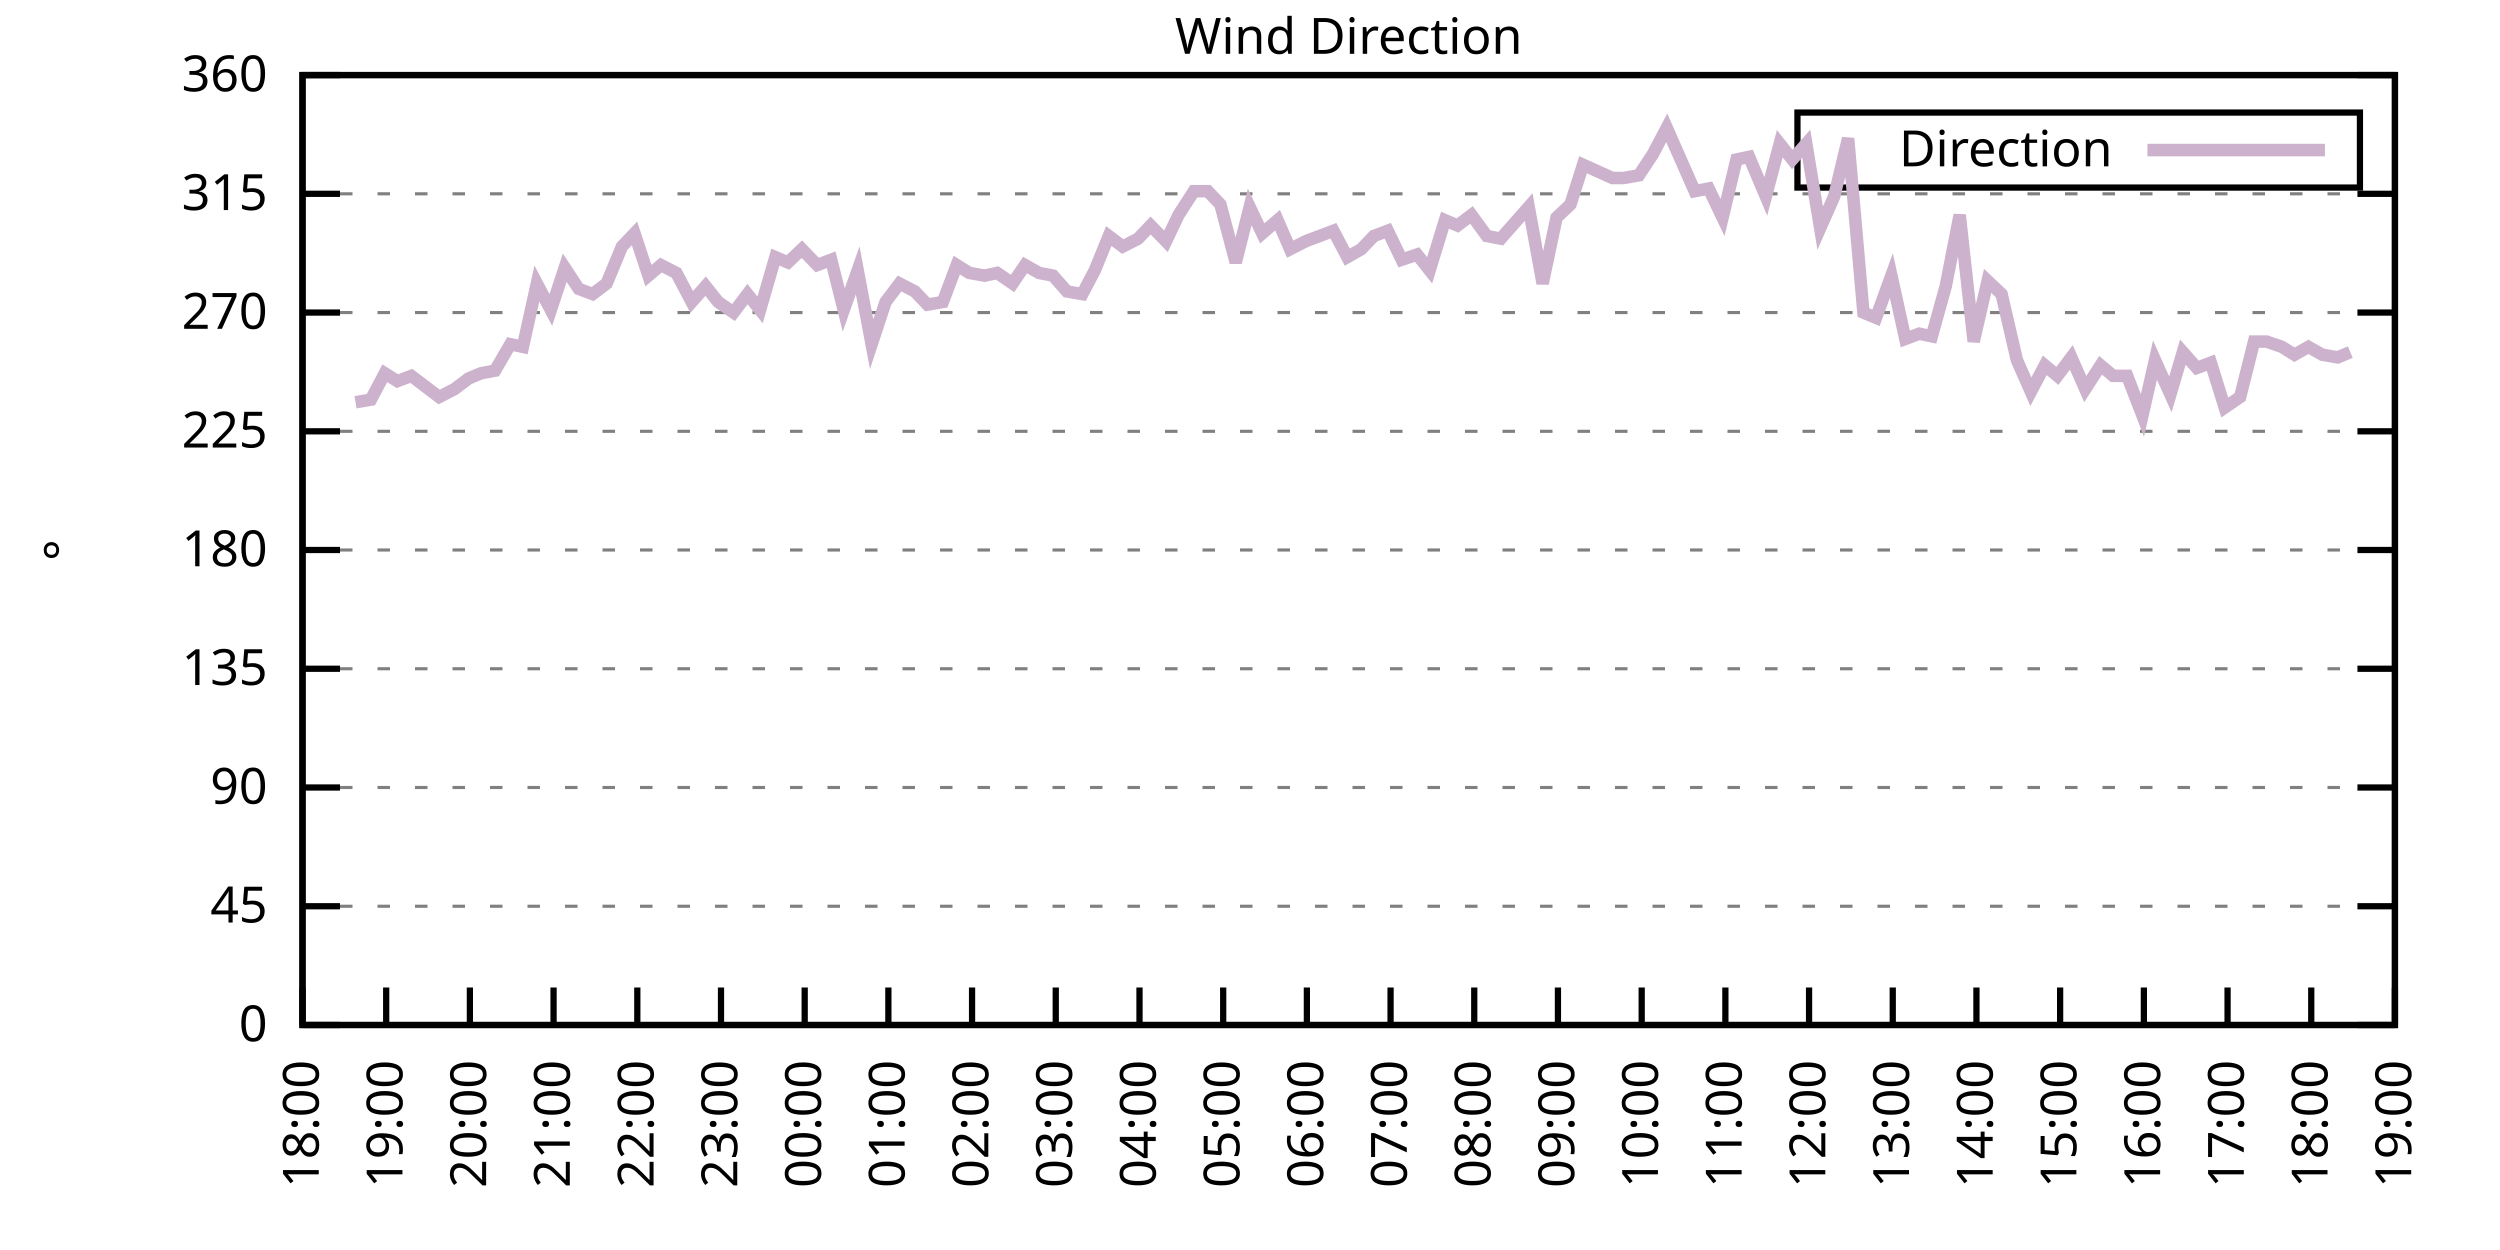
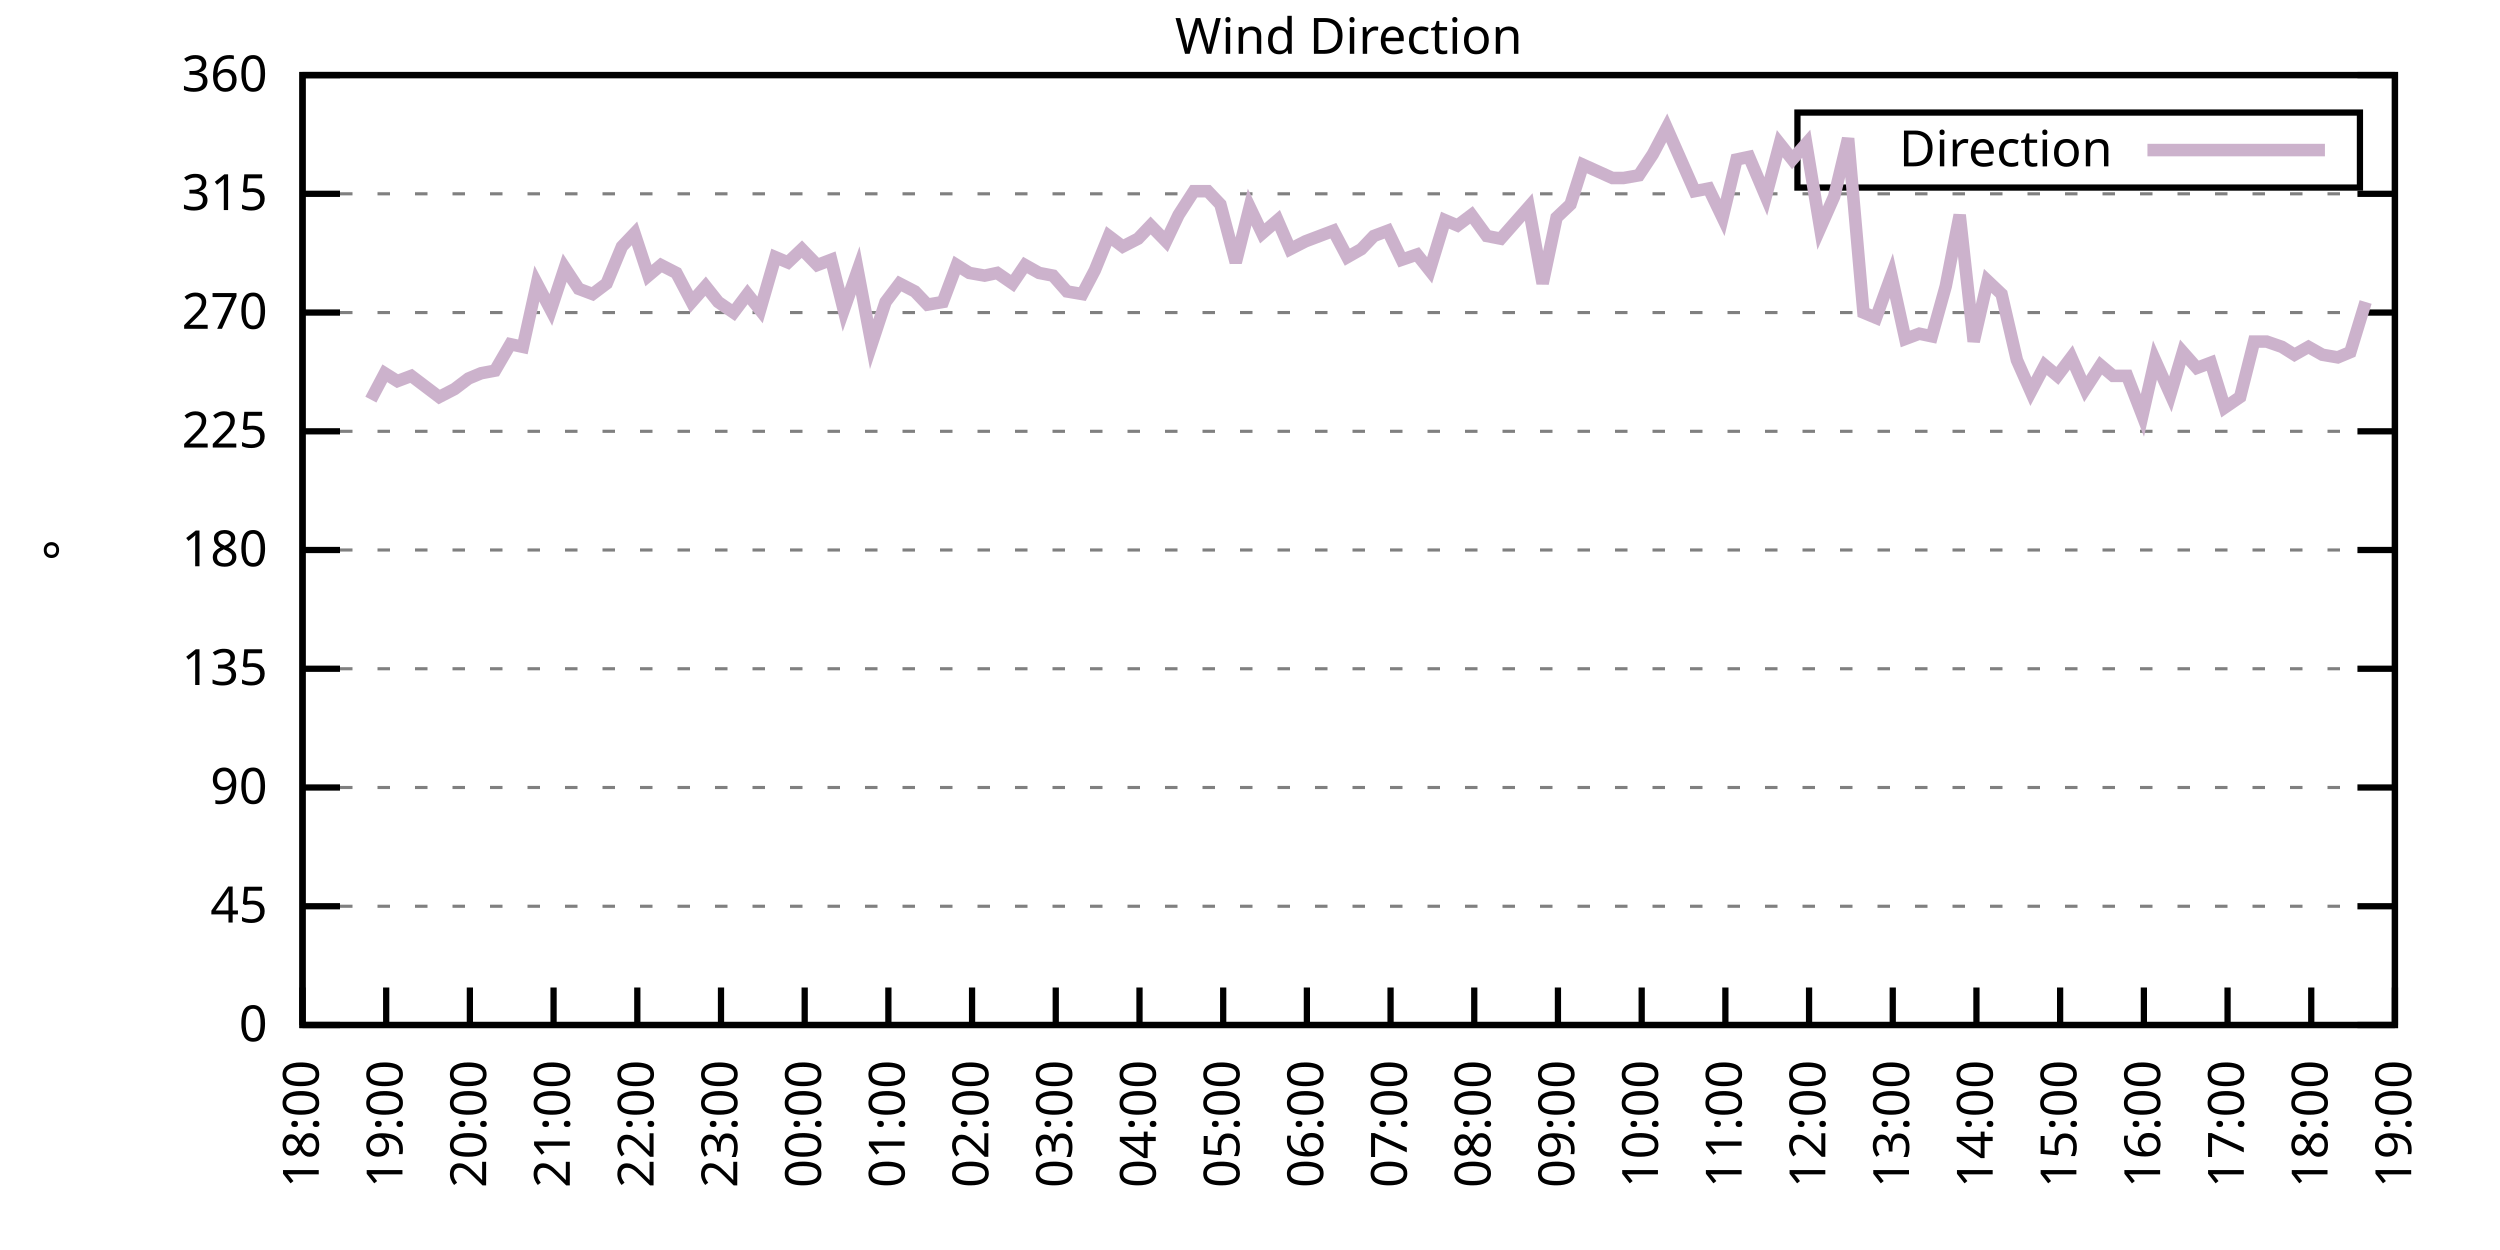
<svg xmlns="http://www.w3.org/2000/svg" xmlns:xlink="http://www.w3.org/1999/xlink" width="400" height="200" viewBox="0 0 400 200">
  <g id="gnuplot_canvas">
    <rect x="0" y="0" width="400" height="200" fill="none" />
    <defs>
      <circle id="gpDot" r="0.5" stroke-width="0.5" stroke="currentColor" />
      <path id="gpPt0" stroke-width="0.333" stroke="currentColor" d="M-1,0 h2 M0,-1 v2" />
      <path id="gpPt1" stroke-width="0.333" stroke="currentColor" d="M-1,-1 L1,1 M1,-1 L-1,1" />
      <path id="gpPt2" stroke-width="0.333" stroke="currentColor" d="M-1,0 L1,0 M0,-1 L0,1 M-1,-1 L1,1 M-1,1 L1,-1" />
      <rect id="gpPt3" stroke-width="0.333" stroke="currentColor" x="-1" y="-1" width="2" height="2" />
      <rect id="gpPt4" stroke-width="0.333" stroke="currentColor" fill="currentColor" x="-1" y="-1" width="2" height="2" />
      <circle id="gpPt5" stroke-width="0.333" stroke="currentColor" cx="0" cy="0" r="1" />
      <use xlink:href="#gpPt5" id="gpPt6" fill="currentColor" stroke="none" />
      <path id="gpPt7" stroke-width="0.333" stroke="currentColor" d="M0,-1.33 L-1.33,0.67 L1.33,0.67 z" />
      <use xlink:href="#gpPt7" id="gpPt8" fill="currentColor" stroke="none" />
      <use xlink:href="#gpPt7" id="gpPt9" stroke="currentColor" transform="rotate(180)" />
      <use xlink:href="#gpPt9" id="gpPt10" fill="currentColor" stroke="none" />
      <use xlink:href="#gpPt3" id="gpPt11" stroke="currentColor" transform="rotate(45)" />
      <use xlink:href="#gpPt11" id="gpPt12" fill="currentColor" stroke="none" />
      <path id="gpPt13" stroke-width="0.333" stroke="currentColor" d="M0,1.330 L1.265,0.411 L0.782,-1.067 L-0.782,-1.076 L-1.265,0.411 z" />
      <use xlink:href="#gpPt13" id="gpPt14" fill="currentColor" stroke="none" />
      <filter id="textbox" filterUnits="objectBoundingBox" x="0" y="0" height="1" width="1">
        <feFlood flood-color="white" flood-opacity="1" result="bgnd" />
        <feComposite in="SourceGraphic" in2="bgnd" operator="atop" />
      </filter>
      <filter id="greybox" filterUnits="objectBoundingBox" x="0" y="0" height="1" width="1">
        <feFlood flood-color="lightgrey" flood-opacity="1" result="grey" />
        <feComposite in="SourceGraphic" in2="grey" operator="atop" />
      </filter>
    </defs>
    <g fill="none" color="white" stroke="currentColor" stroke-width="1.00" stroke-linecap="butt" stroke-linejoin="miter">
</g>
    <g fill="none" color="black" stroke="currentColor" stroke-width="1.00" stroke-linecap="butt" stroke-linejoin="miter">
      <g stroke="none" shape-rendering="crispEdges">
        <polygon fill="rgb(255, 255, 255)" points="48.40,164.00 383.18,164.00 383.18,12.02 48.40,12.02 " />
      </g>
    </g>
    <g fill="none" color="black" stroke="currentColor" stroke-width="1.00" stroke-linecap="butt" stroke-linejoin="miter">
</g>
    <g fill="none" color="black" stroke="black" stroke-width="0.50" stroke-linecap="butt" stroke-linejoin="miter">
</g>
    <g fill="none" color="gray" stroke="currentColor" stroke-width="0.50" stroke-linecap="butt" stroke-linejoin="miter">
      <path stroke="gray" stroke-dasharray="2,4" class="gridline" d="M48.40,164.00 L383.19,164.00  " />
    </g>
    <g fill="none" color="gray" stroke="gray" stroke-width="1.00" stroke-linecap="butt" stroke-linejoin="miter">
</g>
    <g fill="none" color="black" stroke="currentColor" stroke-width="1.00" stroke-linecap="butt" stroke-linejoin="miter">
      <path stroke="black" d="M48.40,164.00 L54.40,164.00 M383.19,164.00 L377.19,164.00  " />
      <g transform="translate(42.80,166.60)" stroke="none" fill="black" font-family="Sans" font-size="8.00" text-anchor="end">
        <text>
          <tspan font-family="Sans"> 0</tspan>
        </text>
      </g>
    </g>
    <g fill="none" color="black" stroke="currentColor" stroke-width="1.00" stroke-linecap="butt" stroke-linejoin="miter">
</g>
    <g fill="none" color="black" stroke="black" stroke-width="0.50" stroke-linecap="butt" stroke-linejoin="miter">
</g>
    <g fill="none" color="gray" stroke="currentColor" stroke-width="0.50" stroke-linecap="butt" stroke-linejoin="miter">
      <path stroke="gray" stroke-dasharray="2,4" class="gridline" d="M48.40,145.00 L383.19,145.00  " />
    </g>
    <g fill="none" color="gray" stroke="gray" stroke-width="1.00" stroke-linecap="butt" stroke-linejoin="miter">
</g>
    <g fill="none" color="black" stroke="currentColor" stroke-width="1.00" stroke-linecap="butt" stroke-linejoin="miter">
      <path stroke="black" d="M48.40,145.00 L54.40,145.00 M383.19,145.00 L377.19,145.00  " />
      <g transform="translate(42.80,147.60)" stroke="none" fill="black" font-family="Sans" font-size="8.00" text-anchor="end">
        <text>
          <tspan font-family="Sans"> 45</tspan>
        </text>
      </g>
    </g>
    <g fill="none" color="black" stroke="currentColor" stroke-width="1.00" stroke-linecap="butt" stroke-linejoin="miter">
</g>
    <g fill="none" color="black" stroke="black" stroke-width="0.50" stroke-linecap="butt" stroke-linejoin="miter">
</g>
    <g fill="none" color="gray" stroke="currentColor" stroke-width="0.50" stroke-linecap="butt" stroke-linejoin="miter">
      <path stroke="gray" stroke-dasharray="2,4" class="gridline" d="M48.40,126.00 L383.19,126.00  " />
    </g>
    <g fill="none" color="gray" stroke="gray" stroke-width="1.00" stroke-linecap="butt" stroke-linejoin="miter">
</g>
    <g fill="none" color="black" stroke="currentColor" stroke-width="1.00" stroke-linecap="butt" stroke-linejoin="miter">
      <path stroke="black" d="M48.40,126.00 L54.40,126.00 M383.19,126.00 L377.19,126.00  " />
      <g transform="translate(42.80,128.60)" stroke="none" fill="black" font-family="Sans" font-size="8.00" text-anchor="end">
        <text>
          <tspan font-family="Sans"> 90</tspan>
        </text>
      </g>
    </g>
    <g fill="none" color="black" stroke="currentColor" stroke-width="1.00" stroke-linecap="butt" stroke-linejoin="miter">
</g>
    <g fill="none" color="black" stroke="black" stroke-width="0.50" stroke-linecap="butt" stroke-linejoin="miter">
</g>
    <g fill="none" color="gray" stroke="currentColor" stroke-width="0.50" stroke-linecap="butt" stroke-linejoin="miter">
      <path stroke="gray" stroke-dasharray="2,4" class="gridline" d="M48.40,107.00 L383.19,107.00  " />
    </g>
    <g fill="none" color="gray" stroke="gray" stroke-width="1.00" stroke-linecap="butt" stroke-linejoin="miter">
</g>
    <g fill="none" color="black" stroke="currentColor" stroke-width="1.00" stroke-linecap="butt" stroke-linejoin="miter">
      <path stroke="black" d="M48.40,107.00 L54.40,107.00 M383.19,107.00 L377.19,107.00  " />
      <g transform="translate(42.80,109.60)" stroke="none" fill="black" font-family="Sans" font-size="8.00" text-anchor="end">
        <text>
          <tspan font-family="Sans"> 135</tspan>
        </text>
      </g>
    </g>
    <g fill="none" color="black" stroke="currentColor" stroke-width="1.00" stroke-linecap="butt" stroke-linejoin="miter">
</g>
    <g fill="none" color="black" stroke="black" stroke-width="0.50" stroke-linecap="butt" stroke-linejoin="miter">
</g>
    <g fill="none" color="gray" stroke="currentColor" stroke-width="0.50" stroke-linecap="butt" stroke-linejoin="miter">
      <path stroke="gray" stroke-dasharray="2,4" class="gridline" d="M48.40,88.00 L383.19,88.00  " />
    </g>
    <g fill="none" color="gray" stroke="gray" stroke-width="1.00" stroke-linecap="butt" stroke-linejoin="miter">
</g>
    <g fill="none" color="black" stroke="currentColor" stroke-width="1.00" stroke-linecap="butt" stroke-linejoin="miter">
      <path stroke="black" d="M48.40,88.00 L54.40,88.00 M383.19,88.00 L377.19,88.00  " />
      <g transform="translate(42.80,90.60)" stroke="none" fill="black" font-family="Sans" font-size="8.00" text-anchor="end">
        <text>
          <tspan font-family="Sans"> 180</tspan>
        </text>
      </g>
    </g>
    <g fill="none" color="black" stroke="currentColor" stroke-width="1.00" stroke-linecap="butt" stroke-linejoin="miter">
</g>
    <g fill="none" color="black" stroke="black" stroke-width="0.50" stroke-linecap="butt" stroke-linejoin="miter">
</g>
    <g fill="none" color="gray" stroke="currentColor" stroke-width="0.50" stroke-linecap="butt" stroke-linejoin="miter">
      <path stroke="gray" stroke-dasharray="2,4" class="gridline" d="M48.40,69.01 L383.19,69.01  " />
    </g>
    <g fill="none" color="gray" stroke="gray" stroke-width="1.00" stroke-linecap="butt" stroke-linejoin="miter">
</g>
    <g fill="none" color="black" stroke="currentColor" stroke-width="1.00" stroke-linecap="butt" stroke-linejoin="miter">
      <path stroke="black" d="M48.40,69.01 L54.40,69.01 M383.19,69.01 L377.19,69.01  " />
      <g transform="translate(42.80,71.61)" stroke="none" fill="black" font-family="Sans" font-size="8.00" text-anchor="end">
        <text>
          <tspan font-family="Sans"> 225</tspan>
        </text>
      </g>
    </g>
    <g fill="none" color="black" stroke="currentColor" stroke-width="1.00" stroke-linecap="butt" stroke-linejoin="miter">
</g>
    <g fill="none" color="black" stroke="black" stroke-width="0.50" stroke-linecap="butt" stroke-linejoin="miter">
</g>
    <g fill="none" color="gray" stroke="currentColor" stroke-width="0.50" stroke-linecap="butt" stroke-linejoin="miter">
      <path stroke="gray" stroke-dasharray="2,4" class="gridline" d="M48.40,50.01 L383.19,50.01  " />
    </g>
    <g fill="none" color="gray" stroke="gray" stroke-width="1.00" stroke-linecap="butt" stroke-linejoin="miter">
</g>
    <g fill="none" color="black" stroke="currentColor" stroke-width="1.00" stroke-linecap="butt" stroke-linejoin="miter">
      <path stroke="black" d="M48.40,50.01 L54.40,50.01 M383.19,50.01 L377.19,50.01  " />
      <g transform="translate(42.80,52.61)" stroke="none" fill="black" font-family="Sans" font-size="8.00" text-anchor="end">
        <text>
          <tspan font-family="Sans"> 270</tspan>
        </text>
      </g>
    </g>
    <g fill="none" color="black" stroke="currentColor" stroke-width="1.00" stroke-linecap="butt" stroke-linejoin="miter">
</g>
    <g fill="none" color="black" stroke="black" stroke-width="0.50" stroke-linecap="butt" stroke-linejoin="miter">
</g>
    <g fill="none" color="gray" stroke="currentColor" stroke-width="0.50" stroke-linecap="butt" stroke-linejoin="miter">
      <path stroke="gray" stroke-dasharray="2,4" class="gridline" d="M48.40,31.01 L383.19,31.01  " />
    </g>
    <g fill="none" color="gray" stroke="gray" stroke-width="1.00" stroke-linecap="butt" stroke-linejoin="miter">
</g>
    <g fill="none" color="black" stroke="currentColor" stroke-width="1.00" stroke-linecap="butt" stroke-linejoin="miter">
      <path stroke="black" d="M48.40,31.01 L54.40,31.01 M383.19,31.01 L377.19,31.01  " />
      <g transform="translate(42.80,33.61)" stroke="none" fill="black" font-family="Sans" font-size="8.00" text-anchor="end">
        <text>
          <tspan font-family="Sans"> 315</tspan>
        </text>
      </g>
    </g>
    <g fill="none" color="black" stroke="currentColor" stroke-width="1.00" stroke-linecap="butt" stroke-linejoin="miter">
</g>
    <g fill="none" color="black" stroke="black" stroke-width="0.50" stroke-linecap="butt" stroke-linejoin="miter">
</g>
    <g fill="none" color="gray" stroke="currentColor" stroke-width="0.50" stroke-linecap="butt" stroke-linejoin="miter">
      <path stroke="gray" stroke-dasharray="2,4" class="gridline" d="M48.40,12.01 L383.19,12.01  " />
    </g>
    <g fill="none" color="gray" stroke="gray" stroke-width="1.00" stroke-linecap="butt" stroke-linejoin="miter">
</g>
    <g fill="none" color="black" stroke="currentColor" stroke-width="1.00" stroke-linecap="butt" stroke-linejoin="miter">
      <path stroke="black" d="M48.40,12.01 L54.40,12.01 M383.19,12.01 L377.19,12.01  " />
      <g transform="translate(42.80,14.61)" stroke="none" fill="black" font-family="Sans" font-size="8.00" text-anchor="end">
        <text>
          <tspan font-family="Sans"> 360</tspan>
        </text>
      </g>
    </g>
    <g fill="none" color="black" stroke="currentColor" stroke-width="1.00" stroke-linecap="butt" stroke-linejoin="miter">
      <path stroke="black" d="M48.40,164.00 L48.40,158.00  " />
      <g transform="translate(51.00,169.60) rotate(270.00)" stroke="none" fill="black" font-family="Sans" font-size="8.00" text-anchor="end">
        <text>
          <tspan font-family="Sans">18:00</tspan>
        </text>
      </g>
    </g>
    <g fill="none" color="black" stroke="currentColor" stroke-width="1.00" stroke-linecap="butt" stroke-linejoin="miter">
      <path stroke="black" d="M61.79,164.00 L61.79,158.00  " />
      <g transform="translate(64.39,169.60) rotate(270.00)" stroke="none" fill="black" font-family="Sans" font-size="8.00" text-anchor="end">
        <text>
          <tspan font-family="Sans">19:00</tspan>
        </text>
      </g>
    </g>
    <g fill="none" color="black" stroke="currentColor" stroke-width="1.00" stroke-linecap="butt" stroke-linejoin="miter">
      <path stroke="black" d="M75.18,164.00 L75.18,158.00  " />
      <g transform="translate(77.78,169.60) rotate(270.00)" stroke="none" fill="black" font-family="Sans" font-size="8.00" text-anchor="end">
        <text>
          <tspan font-family="Sans">20:00</tspan>
        </text>
      </g>
    </g>
    <g fill="none" color="black" stroke="currentColor" stroke-width="1.00" stroke-linecap="butt" stroke-linejoin="miter">
      <path stroke="black" d="M88.57,164.00 L88.57,158.00  " />
      <g transform="translate(91.17,169.60) rotate(270.00)" stroke="none" fill="black" font-family="Sans" font-size="8.00" text-anchor="end">
        <text>
          <tspan font-family="Sans">21:00</tspan>
        </text>
      </g>
    </g>
    <g fill="none" color="black" stroke="currentColor" stroke-width="1.00" stroke-linecap="butt" stroke-linejoin="miter">
      <path stroke="black" d="M101.97,164.00 L101.97,158.00  " />
      <g transform="translate(104.57,169.60) rotate(270.00)" stroke="none" fill="black" font-family="Sans" font-size="8.00" text-anchor="end">
        <text>
          <tspan font-family="Sans">22:00</tspan>
        </text>
      </g>
    </g>
    <g fill="none" color="black" stroke="currentColor" stroke-width="1.00" stroke-linecap="butt" stroke-linejoin="miter">
      <path stroke="black" d="M115.36,164.00 L115.36,158.00  " />
      <g transform="translate(117.96,169.60) rotate(270.00)" stroke="none" fill="black" font-family="Sans" font-size="8.00" text-anchor="end">
        <text>
          <tspan font-family="Sans">23:00</tspan>
        </text>
      </g>
    </g>
    <g fill="none" color="black" stroke="currentColor" stroke-width="1.00" stroke-linecap="butt" stroke-linejoin="miter">
      <path stroke="black" d="M128.75,164.00 L128.75,158.00  " />
      <g transform="translate(131.35,169.60) rotate(270.00)" stroke="none" fill="black" font-family="Sans" font-size="8.00" text-anchor="end">
        <text>
          <tspan font-family="Sans">00:00</tspan>
        </text>
      </g>
    </g>
    <g fill="none" color="black" stroke="currentColor" stroke-width="1.00" stroke-linecap="butt" stroke-linejoin="miter">
      <path stroke="black" d="M142.14,164.00 L142.14,158.00  " />
      <g transform="translate(144.74,169.60) rotate(270.00)" stroke="none" fill="black" font-family="Sans" font-size="8.00" text-anchor="end">
        <text>
          <tspan font-family="Sans">01:00</tspan>
        </text>
      </g>
    </g>
    <g fill="none" color="black" stroke="currentColor" stroke-width="1.00" stroke-linecap="butt" stroke-linejoin="miter">
      <path stroke="black" d="M155.53,164.00 L155.53,158.00  " />
      <g transform="translate(158.13,169.60) rotate(270.00)" stroke="none" fill="black" font-family="Sans" font-size="8.00" text-anchor="end">
        <text>
          <tspan font-family="Sans">02:00</tspan>
        </text>
      </g>
    </g>
    <g fill="none" color="black" stroke="currentColor" stroke-width="1.00" stroke-linecap="butt" stroke-linejoin="miter">
      <path stroke="black" d="M168.92,164.00 L168.92,158.00  " />
      <g transform="translate(171.52,169.60) rotate(270.00)" stroke="none" fill="black" font-family="Sans" font-size="8.00" text-anchor="end">
        <text>
          <tspan font-family="Sans">03:00</tspan>
        </text>
      </g>
    </g>
    <g fill="none" color="black" stroke="currentColor" stroke-width="1.00" stroke-linecap="butt" stroke-linejoin="miter">
      <path stroke="black" d="M182.32,164.00 L182.32,158.00  " />
      <g transform="translate(184.92,169.60) rotate(270.00)" stroke="none" fill="black" font-family="Sans" font-size="8.00" text-anchor="end">
        <text>
          <tspan font-family="Sans">04:00</tspan>
        </text>
      </g>
    </g>
    <g fill="none" color="black" stroke="currentColor" stroke-width="1.00" stroke-linecap="butt" stroke-linejoin="miter">
      <path stroke="black" d="M195.71,164.00 L195.71,158.00  " />
      <g transform="translate(198.31,169.60) rotate(270.00)" stroke="none" fill="black" font-family="Sans" font-size="8.00" text-anchor="end">
        <text>
          <tspan font-family="Sans">05:00</tspan>
        </text>
      </g>
    </g>
    <g fill="none" color="black" stroke="currentColor" stroke-width="1.00" stroke-linecap="butt" stroke-linejoin="miter">
      <path stroke="black" d="M209.10,164.00 L209.10,158.00  " />
      <g transform="translate(211.70,169.60) rotate(270.00)" stroke="none" fill="black" font-family="Sans" font-size="8.00" text-anchor="end">
        <text>
          <tspan font-family="Sans">06:00</tspan>
        </text>
      </g>
    </g>
    <g fill="none" color="black" stroke="currentColor" stroke-width="1.00" stroke-linecap="butt" stroke-linejoin="miter">
      <path stroke="black" d="M222.49,164.00 L222.49,158.00  " />
      <g transform="translate(225.09,169.60) rotate(270.00)" stroke="none" fill="black" font-family="Sans" font-size="8.00" text-anchor="end">
        <text>
          <tspan font-family="Sans">07:00</tspan>
        </text>
      </g>
    </g>
    <g fill="none" color="black" stroke="currentColor" stroke-width="1.00" stroke-linecap="butt" stroke-linejoin="miter">
      <path stroke="black" d="M235.88,164.00 L235.88,158.00  " />
      <g transform="translate(238.48,169.60) rotate(270.00)" stroke="none" fill="black" font-family="Sans" font-size="8.00" text-anchor="end">
        <text>
          <tspan font-family="Sans">08:00</tspan>
        </text>
      </g>
    </g>
    <g fill="none" color="black" stroke="currentColor" stroke-width="1.00" stroke-linecap="butt" stroke-linejoin="miter">
      <path stroke="black" d="M249.27,164.00 L249.27,158.00  " />
      <g transform="translate(251.87,169.60) rotate(270.00)" stroke="none" fill="black" font-family="Sans" font-size="8.00" text-anchor="end">
        <text>
          <tspan font-family="Sans">09:00</tspan>
        </text>
      </g>
    </g>
    <g fill="none" color="black" stroke="currentColor" stroke-width="1.00" stroke-linecap="butt" stroke-linejoin="miter">
      <path stroke="black" d="M262.67,164.00 L262.67,158.00  " />
      <g transform="translate(265.27,169.60) rotate(270.00)" stroke="none" fill="black" font-family="Sans" font-size="8.00" text-anchor="end">
        <text>
          <tspan font-family="Sans">10:00</tspan>
        </text>
      </g>
    </g>
    <g fill="none" color="black" stroke="currentColor" stroke-width="1.00" stroke-linecap="butt" stroke-linejoin="miter">
      <path stroke="black" d="M276.06,164.00 L276.06,158.00  " />
      <g transform="translate(278.66,169.60) rotate(270.00)" stroke="none" fill="black" font-family="Sans" font-size="8.00" text-anchor="end">
        <text>
          <tspan font-family="Sans">11:00</tspan>
        </text>
      </g>
    </g>
    <g fill="none" color="black" stroke="currentColor" stroke-width="1.00" stroke-linecap="butt" stroke-linejoin="miter">
      <path stroke="black" d="M289.45,164.00 L289.45,158.00  " />
      <g transform="translate(292.05,169.60) rotate(270.00)" stroke="none" fill="black" font-family="Sans" font-size="8.00" text-anchor="end">
        <text>
          <tspan font-family="Sans">12:00</tspan>
        </text>
      </g>
    </g>
    <g fill="none" color="black" stroke="currentColor" stroke-width="1.00" stroke-linecap="butt" stroke-linejoin="miter">
      <path stroke="black" d="M302.84,164.00 L302.84,158.00  " />
      <g transform="translate(305.44,169.60) rotate(270.00)" stroke="none" fill="black" font-family="Sans" font-size="8.00" text-anchor="end">
        <text>
          <tspan font-family="Sans">13:00</tspan>
        </text>
      </g>
    </g>
    <g fill="none" color="black" stroke="currentColor" stroke-width="1.00" stroke-linecap="butt" stroke-linejoin="miter">
      <path stroke="black" d="M316.23,164.00 L316.23,158.00  " />
      <g transform="translate(318.83,169.60) rotate(270.00)" stroke="none" fill="black" font-family="Sans" font-size="8.00" text-anchor="end">
        <text>
          <tspan font-family="Sans">14:00</tspan>
        </text>
      </g>
    </g>
    <g fill="none" color="black" stroke="currentColor" stroke-width="1.00" stroke-linecap="butt" stroke-linejoin="miter">
      <path stroke="black" d="M329.62,164.00 L329.62,158.00  " />
      <g transform="translate(332.22,169.60) rotate(270.00)" stroke="none" fill="black" font-family="Sans" font-size="8.00" text-anchor="end">
        <text>
          <tspan font-family="Sans">15:00</tspan>
        </text>
      </g>
    </g>
    <g fill="none" color="black" stroke="currentColor" stroke-width="1.00" stroke-linecap="butt" stroke-linejoin="miter">
      <path stroke="black" d="M343.02,164.00 L343.02,158.00  " />
      <g transform="translate(345.62,169.60) rotate(270.00)" stroke="none" fill="black" font-family="Sans" font-size="8.00" text-anchor="end">
        <text>
          <tspan font-family="Sans">16:00</tspan>
        </text>
      </g>
    </g>
    <g fill="none" color="black" stroke="currentColor" stroke-width="1.00" stroke-linecap="butt" stroke-linejoin="miter">
      <path stroke="black" d="M356.41,164.00 L356.41,158.00  " />
      <g transform="translate(359.01,169.60) rotate(270.00)" stroke="none" fill="black" font-family="Sans" font-size="8.00" text-anchor="end">
        <text>
          <tspan font-family="Sans">17:00</tspan>
        </text>
      </g>
    </g>
    <g fill="none" color="black" stroke="currentColor" stroke-width="1.00" stroke-linecap="butt" stroke-linejoin="miter">
      <path stroke="black" d="M369.80,164.00 L369.80,158.00  " />
      <g transform="translate(372.40,169.60) rotate(270.00)" stroke="none" fill="black" font-family="Sans" font-size="8.00" text-anchor="end">
        <text>
          <tspan font-family="Sans">18:00</tspan>
        </text>
      </g>
    </g>
    <g fill="none" color="black" stroke="currentColor" stroke-width="1.00" stroke-linecap="butt" stroke-linejoin="miter">
      <path stroke="black" d="M383.19,164.00 L383.19,158.00  " />
      <g transform="translate(385.79,169.60) rotate(270.00)" stroke="none" fill="black" font-family="Sans" font-size="8.00" text-anchor="end">
        <text>
          <tspan font-family="Sans">19:00</tspan>
        </text>
      </g>
    </g>
    <g fill="none" color="black" stroke="currentColor" stroke-width="1.00" stroke-linecap="butt" stroke-linejoin="miter">
</g>
    <g fill="none" color="black" stroke="currentColor" stroke-width="1.00" stroke-linecap="butt" stroke-linejoin="miter">
      <path stroke="black" d="M48.40,12.01 L48.40,164.00 L383.19,164.00 L383.19,12.01 L48.40,12.01 Z  " />
    </g>
    <g fill="none" color="black" stroke="currentColor" stroke-width="1.00" stroke-linecap="butt" stroke-linejoin="miter">
</g>
    <g fill="none" color="black" stroke="currentColor" stroke-width="1.00" stroke-linecap="butt" stroke-linejoin="miter">
      <path stroke="black" d="M287.59,30.01 L287.59,18.01 L377.59,18.01 L377.59,30.01 L287.59,30.01 Z  " />
    </g>
    <g id="Wind_direction_plot_1">
      <g fill="none" color="white" stroke="black" stroke-width="2.00" stroke-linecap="butt" stroke-linejoin="miter">
</g>
      <g fill="none" color="black" stroke="currentColor" stroke-width="2.00" stroke-linecap="butt" stroke-linejoin="miter">
        <g transform="translate(337.99,26.61)" stroke="none" fill="black" font-family="Sans" font-size="8.00" text-anchor="end">
          <text>
            <tspan font-family="Sans">Direction</tspan>
          </text>
        </g>
      </g>
      <g fill="none" color="black" stroke="currentColor" stroke-width="2.00" stroke-linecap="butt" stroke-linejoin="miter">
-         <path stroke="rgb(204, 178, 204)" d="M343.59,24.01 L371.99,24.01 M56.88,64.36 L59.34,63.94 L61.57,59.72 L63.58,60.98 L65.81,60.14 L68.04,61.83   L70.27,63.52 L72.73,62.25 L74.96,60.56 L76.97,59.72 L79.20,59.30 L81.66,55.07 L83.66,55.50 L85.90,45.36   L88.13,49.59 L90.36,42.83 L92.59,46.21 L94.82,47.05 L97.06,45.36 L99.51,39.45 L101.52,37.34 L103.75,44.10   L105.76,42.41 L108.22,43.67 L110.67,48.32 L112.90,45.79 L114.91,48.32 L117.37,50.01 L119.60,47.05 L121.61,49.59   L124.06,41.14 L126.07,41.99 L128.30,39.87 L130.76,42.41 L132.99,41.56 L135.00,49.59 L137.23,43.25 L139.46,55.07   L141.69,48.32 L143.93,45.36 L146.38,46.63 L148.39,48.74 L150.85,48.32 L153.08,42.41 L155.09,43.67 L157.54,44.10   L159.55,43.67 L162.01,45.36 L164.01,42.41 L166.25,43.67 L168.48,44.10 L170.71,46.63 L173.17,47.05 L175.17,43.25   L177.41,37.76 L179.64,39.45 L182.09,38.19 L184.10,36.08 L186.56,38.61 L188.57,34.39 L191.02,30.59 L193.25,30.59   L195.26,32.70 L197.72,41.99 L199.95,33.12 L201.96,37.34 L204.41,35.23 L206.42,39.87 L208.88,38.61 L213.34,36.92   L215.57,41.14 L217.80,39.87 L219.81,37.76 L222.04,36.92 L224.28,41.56 L226.73,40.72 L228.74,43.25 L231.20,35.23   L233.20,36.08 L235.44,34.39 L237.89,37.76 L240.12,38.19 L242.36,35.65 L244.59,33.12 L246.82,45.36 L249.05,34.81   L251.28,32.70 L253.29,26.36 L257.98,28.48 L259.76,28.48 L262.22,28.05 L264.45,24.68 L266.68,20.45 L271.15,30.59   L273.38,30.16 L275.61,34.81 L277.84,25.52 L279.85,25.10 L282.53,31.43 L284.76,22.99 L286.77,25.52 L289.00,22.99   L291.23,36.50 L293.47,31.43 L295.70,22.14 L298.15,50.01 L300.16,50.85 L302.62,44.10 L304.85,54.23 L307.08,53.39   L309.09,53.81 L311.32,45.79 L313.55,34.39 L315.79,54.65 L318.02,44.94 L320.25,47.05 L322.70,57.61 L324.94,62.67   L327.17,58.45 L329.18,60.14 L331.41,57.18 L333.64,62.25 L336.10,58.45 L338.10,60.14 L340.34,60.14 L342.79,66.47   L344.80,57.61 L347.26,63.10 L349.26,56.34 L351.50,58.87 L353.73,58.03 L355.96,65.21 L358.42,63.52 L360.65,54.65   L362.66,54.65 L365.11,55.50 L367.12,56.76 L369.35,55.50 L371.58,56.76 L374.04,57.18 L376.05,56.34  " />
+         <path stroke="rgb(204, 178, 204)" d="M343.59,24.01 L371.99,24.01 M59.34,63.94 L61.57,59.72 L63.58,60.98 L65.81,60.14 L68.04,61.83 L70.27,63.52   L72.73,62.25 L74.96,60.56 L76.97,59.72 L79.20,59.30 L81.66,55.07 L83.66,55.50 L85.90,45.36 L88.13,49.59   L90.36,42.83 L92.59,46.21 L94.82,47.05 L97.06,45.36 L99.51,39.45 L101.52,37.34 L103.75,44.10 L105.76,42.41   L108.22,43.67 L110.67,48.32 L112.90,45.79 L114.91,48.32 L117.37,50.01 L119.60,47.05 L121.61,49.59 L124.06,41.14   L126.07,41.99 L128.30,39.87 L130.76,42.41 L132.99,41.56 L135.00,49.59 L137.23,43.25 L139.46,55.07 L141.69,48.32   L143.93,45.36 L146.38,46.63 L148.39,48.74 L150.85,48.32 L153.08,42.41 L155.09,43.67 L157.54,44.10 L159.55,43.67   L162.01,45.36 L164.01,42.41 L166.25,43.67 L168.48,44.10 L170.71,46.63 L173.17,47.05 L175.17,43.25 L177.41,37.76   L179.64,39.45 L182.09,38.19 L184.10,36.08 L186.56,38.61 L188.57,34.39 L191.02,30.59 L193.25,30.59 L195.26,32.70   L197.72,41.99 L199.95,33.12 L201.96,37.34 L204.41,35.23 L206.42,39.87 L208.88,38.61 L213.34,36.92 L215.57,41.14   L217.80,39.87 L219.81,37.76 L222.04,36.92 L224.28,41.56 L226.73,40.72 L228.74,43.25 L231.20,35.23 L233.20,36.08   L235.44,34.39 L237.89,37.76 L240.12,38.19 L242.36,35.65 L244.59,33.12 L246.82,45.36 L249.05,34.81 L251.28,32.70   L253.29,26.36 L257.98,28.48 L259.76,28.48 L262.22,28.05 L264.45,24.68 L266.68,20.45 L271.15,30.59 L273.38,30.16   L275.61,34.81 L277.84,25.52 L279.85,25.10 L282.53,31.43 L284.76,22.99 L286.77,25.52 L289.00,22.99 L291.23,36.50   L293.47,31.43 L295.70,22.14 L298.15,50.01 L300.16,50.85 L302.62,44.10 L304.85,54.23 L307.08,53.39 L309.09,53.81   L311.32,45.79 L313.55,34.39 L315.79,54.65 L318.02,44.94 L320.25,47.05 L322.70,57.61 L324.94,62.67 L327.17,58.45   L329.18,60.14 L331.41,57.18 L333.64,62.25 L336.10,58.45 L338.10,60.14 L340.34,60.14 L342.79,66.47 L344.80,57.61   L347.26,63.10 L349.26,56.34 L351.50,58.87 L353.73,58.03 L355.96,65.21 L358.42,63.52 L360.65,54.65 L362.66,54.65   L365.11,55.50 L367.12,56.76 L369.35,55.50 L371.58,56.76 L374.04,57.18 L376.05,56.34 L378.50,48.32  " />
      </g>
    </g>
    <g fill="none" color="black" stroke="currentColor" stroke-width="2.00" stroke-linecap="butt" stroke-linejoin="miter">
</g>
    <g fill="none" color="black" stroke="black" stroke-width="1.00" stroke-linecap="butt" stroke-linejoin="miter">
</g>
    <g fill="none" color="black" stroke="currentColor" stroke-width="1.00" stroke-linecap="butt" stroke-linejoin="miter">
      <path stroke="black" d="M48.40,12.01 L48.40,164.00 L383.19,164.00 L383.19,12.01 L48.40,12.01 Z  " />
      <g transform="translate(12.80,88.01) rotate(270.00)" stroke="none" fill="black" font-family="Sans" font-size="8.00" text-anchor="middle">
        <text>
          <tspan font-family="Sans">°</tspan>
        </text>
      </g>
    </g>
    <g fill="none" color="black" stroke="currentColor" stroke-width="1.00" stroke-linecap="butt" stroke-linejoin="miter">
</g>
    <g fill="none" color="black" stroke="currentColor" stroke-width="1.00" stroke-linecap="butt" stroke-linejoin="miter">
      <g transform="translate(215.79,8.61)" stroke="none" fill="black" font-family="Sans" font-size="8.00" text-anchor="middle">
        <text>
          <tspan font-family="Sans">Wind Direction</tspan>
        </text>
      </g>
    </g>
    <g fill="none" color="black" stroke="currentColor" stroke-width="1.00" stroke-linecap="butt" stroke-linejoin="miter">
</g>
  </g>
</svg>
